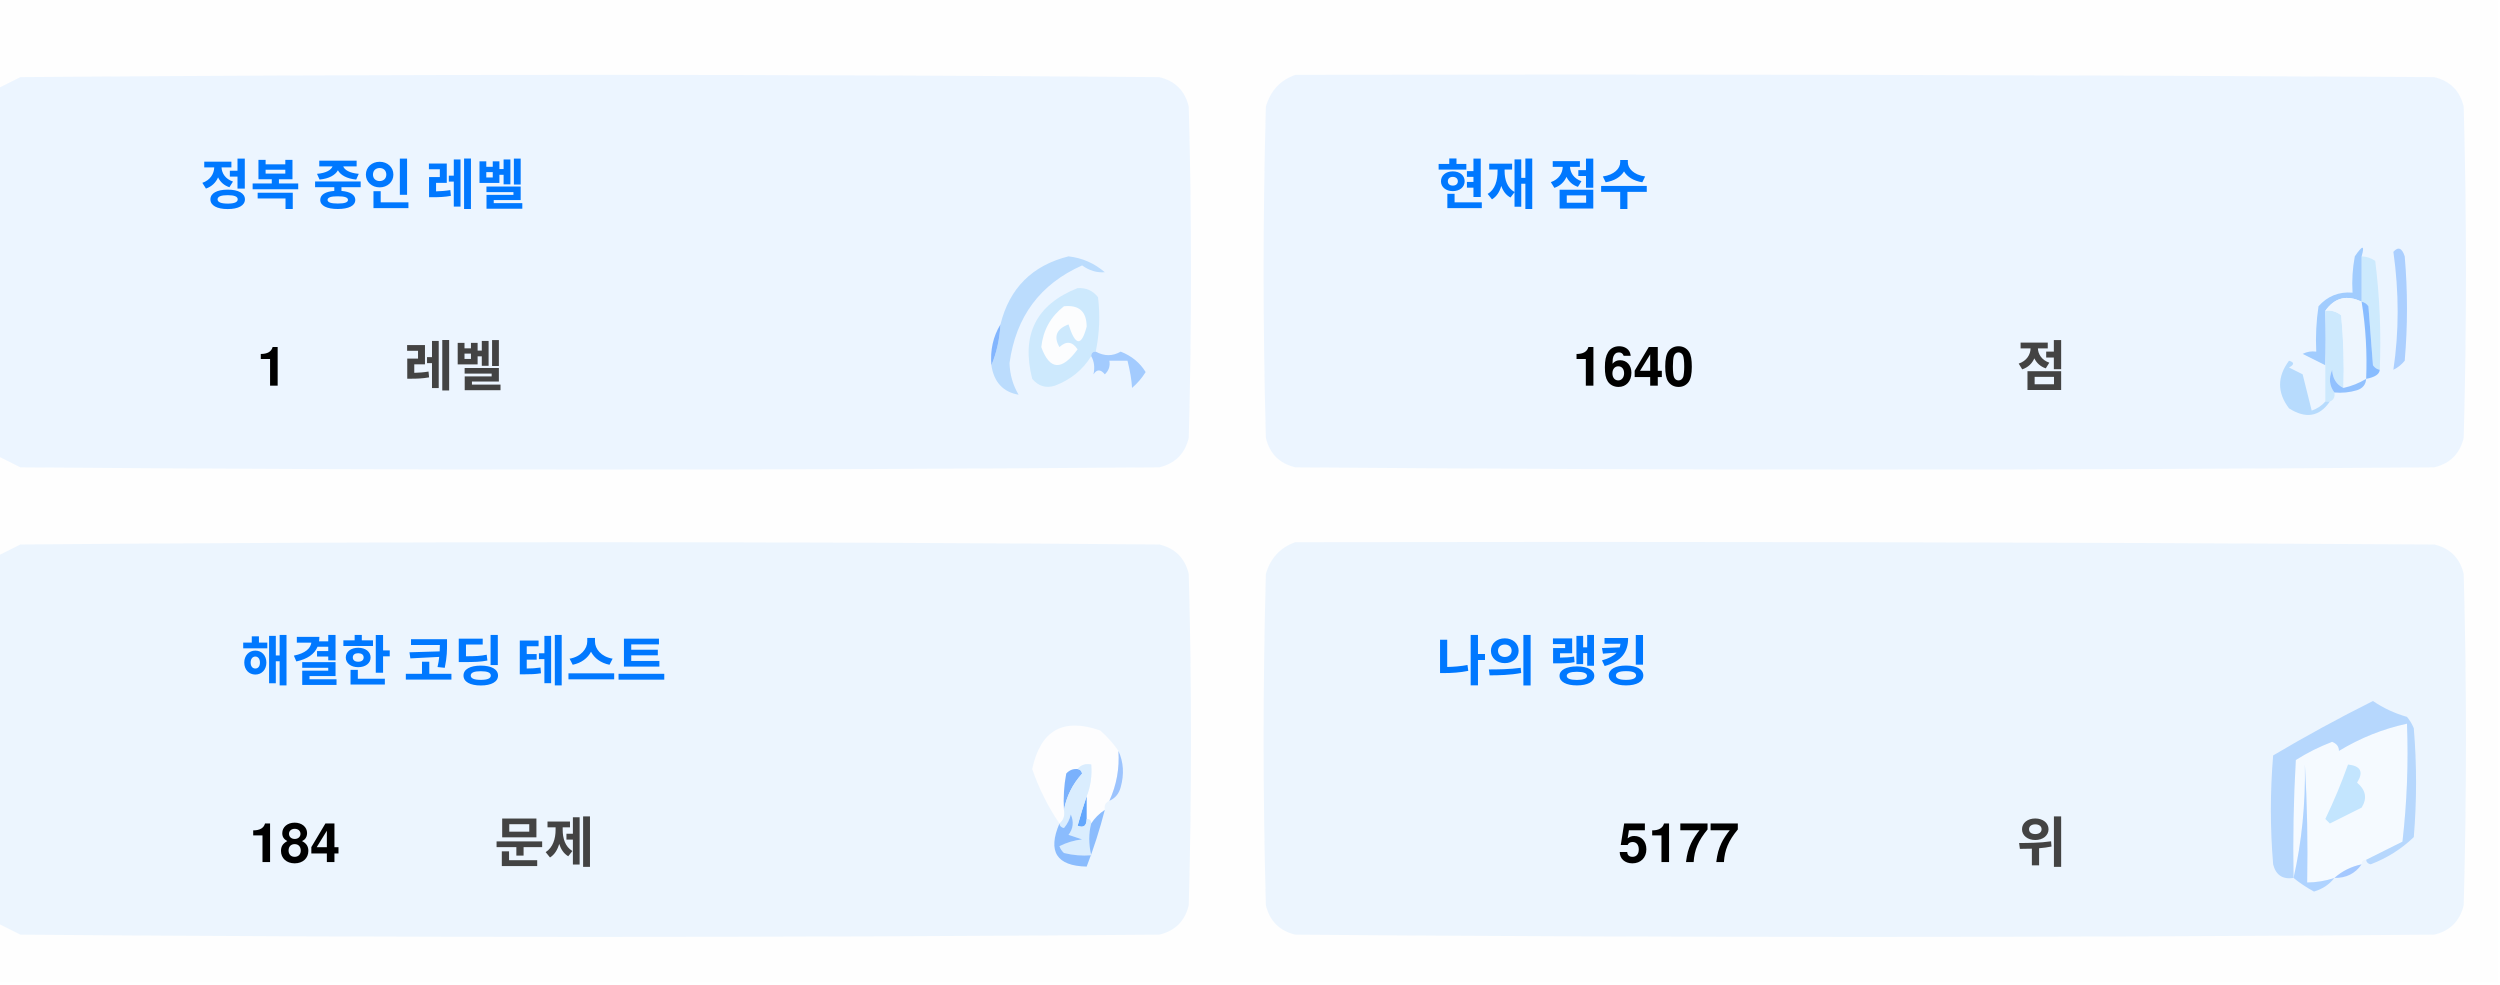
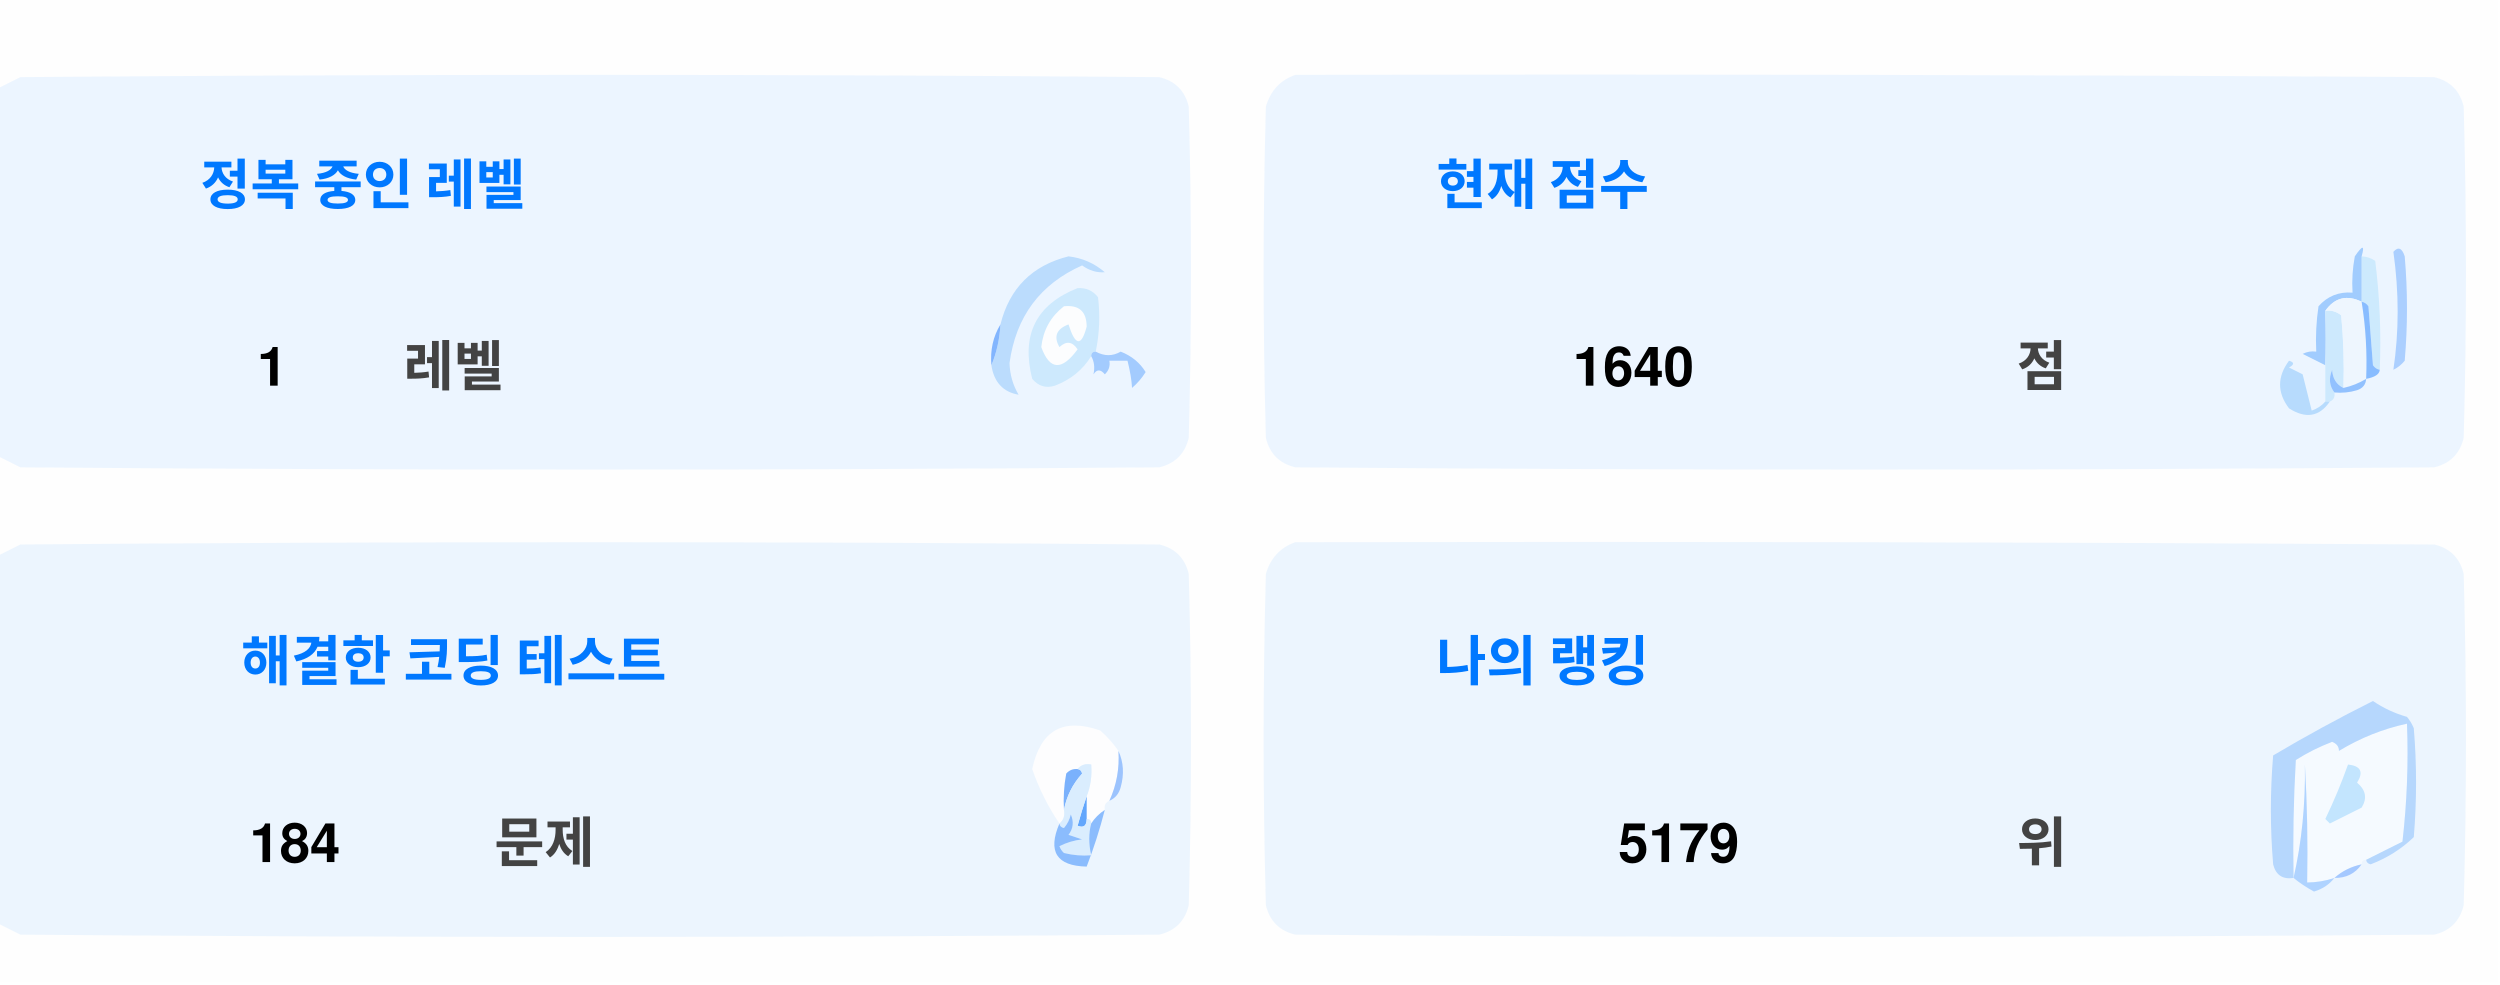
<svg xmlns="http://www.w3.org/2000/svg" version="1.1" width="551px" height="217px" style="shape-rendering:geometricPrecision; text-rendering:geometricPrecision; image-rendering:optimizeQuality; fill-rule:evenodd; clip-rule:evenodd">
  <style>.title {fill: #434343;font-size: 1rem;line-height: 1.5rem;font-weight: bold;font-family: -apple-system, BlinkMacSystemFont, Segoe UI, Helvetica, Arial, sans-serif, Apple Color Emoji, Segoe UI Emoji;}.desc {fill: #434343;font-size: 2.5rem;font-weight: bold;line-height: 1.5rem;font-family: -apple-system, BlinkMacSystemFont, Segoe UI, Helvetica, Arial, sans-serif, Apple Color Emoji, Segoe UI Emoji;}.desc-2 {fill: #434343;font-size: 1rem;font-weight: bold;line-height: 1.5rem;font-family: -apple-system, BlinkMacSystemFont, Segoe UI, Helvetica, Arial, sans-serif, Apple Color Emoji, Segoe UI Emoji;}.text, .desc {animation: twinkling 4s ease-in-out infinite;}@keyframes twinkling {40% { opacity: 1; }50% { opacity: 0.5; }60% { opacity: 1; }70% { opacity: 0.5; }80% { opacity: 1; }}</style>
  <g>
    <path style="opacity:1" fill="#fefefe" d="M -0.5,-0.5 C 183.167,-0.5 366.833,-0.5 550.5,-0.5C 550.5,71.833 550.5,144.167 550.5,216.5C 366.833,216.5 183.167,216.5 -0.5,216.5C -0.5,212.167 -0.5,207.833 -0.5,203.5C 1.14,204.32 2.807,205.153 4.5,206C 88.167,206.667 171.833,206.667 255.5,206C 259,205.167 261.167,203 262,199.5C 262.667,175.167 262.667,150.833 262,126.5C 261.167,123 259,120.833 255.5,120C 171.833,119.333 88.167,119.333 4.5,120C 2.807,120.847 1.14,121.68 -0.5,122.5C -0.5,115.167 -0.5,107.833 -0.5,100.5C 1.14,101.32 2.807,102.153 4.5,103C 88.167,103.667 171.833,103.667 255.5,103C 259,102.167 261.167,100 262,96.5C 262.667,72.167 262.667,47.833 262,23.5C 261.167,20 259,17.833 255.5,17C 171.833,16.333 88.167,16.333 4.5,17C 2.807,17.847 1.14,18.68 -0.5,19.5C -0.5,12.833 -0.5,6.167 -0.5,-0.5 Z" />
  </g>
  <g>
    <path style="opacity:1" fill="#ecf5ff" d="M -0.5,100.5 C -0.5,73.5 -0.5,46.5 -0.5,19.5C 1.14,18.68 2.807,17.847 4.5,17C 88.167,16.333 171.833,16.333 255.5,17C 259,17.833 261.167,20 262,23.5C 262.667,47.833 262.667,72.167 262,96.5C 261.167,100 259,102.167 255.5,103C 171.833,103.667 88.167,103.667 4.5,103C 2.807,102.153 1.14,101.32 -0.5,100.5 Z" />
  </g>
  <g>
    <path style="opacity:1" fill="#ecf5ff" d="M 285.5,16.5 C 369.167,16.333 452.834,16.5 536.5,17C 540,17.833 542.167,20 543,23.5C 543.667,47.833 543.667,72.167 543,96.5C 542.167,100 540,102.167 536.5,103C 452.833,103.667 369.167,103.667 285.5,103C 282,102.167 279.833,100 279,96.5C 278.333,72.167 278.333,47.833 279,23.5C 280.018,19.985 282.185,17.652 285.5,16.5 Z" />
  </g>
  <g>
    <path style="opacity:1" fill="#cdeafd" d="M 520.5,56.5 C 521.583,56.539 522.583,56.873 523.5,57.5C 524.498,65.472 524.831,73.472 524.5,81.5C 523.883,81.389 523.383,81.056 523,80.5C 522.667,76.167 522.333,71.833 522,67.5C 521.617,66.944 521.117,66.611 520.5,66.5C 520.5,63.167 520.5,59.833 520.5,56.5 Z" />
  </g>
  <g>
    <path style="opacity:1" fill="#abcfff" d="M 527.5,55.5 C 528.566,54.308 529.399,54.641 530,56.5C 530.667,64.167 530.667,71.833 530,79.5C 529.311,80.357 528.478,81.023 527.5,81.5C 528.758,73.08 528.758,64.414 527.5,55.5 Z" />
  </g>
  <g>
    <path style="opacity:1" fill="#bbdcfd" d="M 218.5,80.5 C 219.657,77.727 220.324,74.727 220.5,71.5C 222.49,63.51 227.49,58.51 235.5,56.5C 238.528,56.847 241.194,58.014 243.5,60C 241.744,60.141 240.078,59.641 238.5,58.5C 229.247,62.607 223.914,69.773 222.5,80C 222.565,82.526 223.232,84.859 224.5,87C 221.07,86.397 219.07,84.231 218.5,80.5 Z" />
  </g>
  <g>
    <path style="opacity:1" fill="#cde9fd" d="M 241.5,77.5 C 240.833,77.5 240.5,77.833 240.5,78.5C 238.628,81.529 235.961,83.695 232.5,85C 230.536,85.624 228.869,85.124 227.5,83.5C 225.021,73.791 228.354,67.124 237.5,63.5C 239.374,63.39 240.874,64.056 242,65.5C 242.497,69.524 242.331,73.524 241.5,77.5 Z" />
  </g>
  <g>
    <path style="opacity:1" fill="#fcfdfe" d="M 234.5,67.5 C 237.826,67.162 239.493,68.662 239.5,72C 238.334,76.434 237,76.267 235.5,71.5C 232.832,72.515 232.166,74.182 233.5,76.5C 235.017,75.089 236.351,75.256 237.5,77C 234.006,81.771 231.34,81.605 229.5,76.5C 229.904,72.771 231.571,69.771 234.5,67.5 Z" />
  </g>
  <g>
    <path style="opacity:1" fill="#a1ccfe" d="M 520.5,56.5 C 520.5,59.833 520.5,63.167 520.5,66.5C 517.238,64.922 514.572,65.589 512.5,68.5C 512.617,72.81 512.617,76.81 512.5,80.5C 510.86,79.68 509.193,78.847 507.5,78C 508.448,77.517 509.448,77.35 510.5,77.5C 510.335,74.15 510.502,70.817 511,67.5C 512.995,65.253 515.495,64.253 518.5,64.5C 518.336,61.813 518.503,59.146 519,56.5C 520.731,53.969 521.231,53.969 520.5,56.5 Z" />
  </g>
  <g>
    <path style="opacity:1" fill="#cde9fd" d="M 512.5,68.5 C 513.822,68.33 514.989,68.663 516,69.5C 516.499,74.823 516.666,80.156 516.5,85.5C 514.955,84.77 514.122,83.437 514,81.5C 513.22,83.387 513.387,85.054 514.5,86.5C 514.672,87.492 514.338,88.158 513.5,88.5C 513.167,88.5 512.833,88.5 512.5,88.5C 512.5,85.833 512.5,83.167 512.5,80.5C 512.617,76.81 512.617,72.81 512.5,68.5 Z" />
  </g>
  <g>
    <path style="opacity:1" fill="#eef6fe" d="M 520.5,66.5 C 521.407,72.106 521.74,77.773 521.5,83.5C 519.95,84.441 518.284,85.108 516.5,85.5C 516.666,80.156 516.499,74.823 516,69.5C 514.989,68.663 513.822,68.33 512.5,68.5C 514.572,65.589 517.238,64.922 520.5,66.5 Z" />
  </g>
  <g>
    <path style="opacity:1" fill="#88bcff" d="M 520.5,66.5 C 521.117,66.611 521.617,66.944 522,67.5C 522.333,71.833 522.667,76.167 523,80.5C 523.383,81.056 523.883,81.389 524.5,81.5C 524.445,82.469 523.445,83.136 521.5,83.5C 521.74,77.773 521.407,72.106 520.5,66.5 Z" />
  </g>
  <g>
    <path style="opacity:1" fill="#82b5fe" d="M 220.5,71.5 C 220.324,74.727 219.657,77.727 218.5,80.5C 218.215,77.171 218.882,74.171 220.5,71.5 Z" />
  </g>
  <g>
    <path style="opacity:1" fill="#a3cbfe" d="M 240.5,78.5 C 240.5,77.833 240.833,77.5 241.5,77.5C 243.391,78.536 245.224,78.536 247,77.5C 249.391,78.429 251.225,79.929 252.5,82C 251.681,83.319 250.681,84.486 249.5,85.5C 249.409,83.777 249.075,81.777 248.5,79.5C 247.167,79.5 245.833,79.5 244.5,79.5C 244.719,80.675 244.386,81.675 243.5,82.5C 242.575,81.359 241.741,81.359 241,82.5C 241.331,80.981 241.164,79.648 240.5,78.5 Z" />
  </g>
  <g>
    <path style="opacity:1" fill="#b7dbfd" d="M 512.5,88.5 C 512.833,88.5 513.167,88.5 513.5,88.5C 511.199,91.857 508.199,92.357 504.5,90C 501.872,86.535 501.872,83.035 504.5,79.5C 505.696,79.846 505.696,80.346 504.5,81C 505.5,81.5 506.5,82 507.5,82.5C 508.167,85.167 508.833,87.833 509.5,90.5C 510.739,90.058 511.739,89.391 512.5,88.5 Z" />
  </g>
  <g>
    <path style="opacity:1" fill="#92c1fe" d="M 516.5,85.5 C 518.284,85.108 519.95,84.441 521.5,83.5C 521.423,84.75 520.756,85.583 519.5,86C 517.866,86.493 516.199,86.66 514.5,86.5C 513.387,85.054 513.22,83.387 514,81.5C 514.122,83.437 514.955,84.77 516.5,85.5 Z" />
  </g>
  <g>
    <path style="opacity:1" fill="#ecf5fe" d="M -0.5,203.5 C -0.5,176.5 -0.5,149.5 -0.5,122.5C 1.14,121.68 2.807,120.847 4.5,120C 88.167,119.333 171.833,119.333 255.5,120C 259,120.833 261.167,123 262,126.5C 262.667,150.833 262.667,175.167 262,199.5C 261.167,203 259,205.167 255.5,206C 171.833,206.667 88.167,206.667 4.5,206C 2.807,205.153 1.14,204.32 -0.5,203.5 Z" />
  </g>
  <g>
    <path style="opacity:1" fill="#ecf5fe" d="M 285.5,119.5 C 369.167,119.333 452.834,119.5 536.5,120C 540,120.833 542.167,123 543,126.5C 543.667,150.833 543.667,175.167 543,199.5C 542.167,203 540,205.167 536.5,206C 452.833,206.667 369.167,206.667 285.5,206C 282,205.167 279.833,203 279,199.5C 278.333,175.167 278.333,150.833 279,126.5C 280.018,122.985 282.185,120.652 285.5,119.5 Z" />
  </g>
  <g>
    <path style="opacity:1" fill="#fdfdfe" d="M 246.5,165.5 C 246.758,169.367 246.092,173.034 244.5,176.5C 243.662,176.842 243.328,177.508 243.5,178.5C 242.272,179.306 241.272,180.306 240.5,181.5C 240.5,180.833 240.167,180.5 239.5,180.5C 239.5,178.833 239.5,177.167 239.5,175.5C 240.369,173.283 240.702,170.95 240.5,168.5C 239.209,168.263 238.209,168.596 237.5,169.5C 236.504,169.414 235.671,169.748 235,170.5C 234.503,173.146 234.336,175.813 234.5,178.5C 234.737,179.791 234.404,180.791 233.5,181.5C 230.986,177.806 228.986,173.806 227.5,169.5C 229.309,160.957 234.309,158.124 242.5,161C 244.07,162.397 245.404,163.897 246.5,165.5 Z" />
  </g>
  <g>
    <path style="opacity:1" fill="#f5faff" d="M 521.5,189.5 C 520.833,189.5 520.5,189.833 520.5,190.5C 518.181,190.992 516.181,191.992 514.5,193.5C 512.565,194.15 510.565,194.483 508.5,194.5C 508.666,185.827 508.5,177.16 508,168.5C 508.141,177.227 507.308,185.56 505.5,193.5C 505.334,184.827 505.5,176.16 506,167.5C 508.527,165.903 511.194,164.57 514,163.5C 515.011,163.892 515.511,164.559 515.5,165.5C 520.21,162.641 525.21,160.641 530.5,159.5C 530.831,168.192 530.498,176.859 529.5,185.5C 526.807,186.847 524.14,188.18 521.5,189.5 Z" />
  </g>
  <g>
    <path style="opacity:1" fill="#b6d7fd" d="M 521.5,189.5 C 524.14,188.18 526.807,186.847 529.5,185.5C 530.498,176.859 530.831,168.192 530.5,159.5C 525.21,160.641 520.21,162.641 515.5,165.5C 515.511,164.559 515.011,163.892 514,163.5C 511.194,164.57 508.527,165.903 506,167.5C 505.5,176.16 505.334,184.827 505.5,193.5C 503.089,193.863 501.589,192.863 501,190.5C 500.333,182.5 500.333,174.5 501,166.5C 508.173,162.246 515.507,158.246 523,154.5C 525.304,156.068 527.804,157.235 530.5,158C 531.126,158.75 531.626,159.584 532,160.5C 532.667,168.5 532.667,176.5 532,184.5C 529.292,187.111 526.125,189.111 522.5,190.5C 521.893,190.376 521.56,190.043 521.5,189.5 Z" />
  </g>
  <g>
    <path style="opacity:1" fill="#c3e5fe" d="M 517.5,168.5 C 520.317,168.801 520.984,170.134 519.5,172.5C 521.439,174.122 521.772,175.956 520.5,178C 518.167,179.167 515.833,180.333 513.5,181.5C 513.167,181.167 512.833,180.833 512.5,180.5C 514.414,176.515 516.081,172.515 517.5,168.5 Z" />
  </g>
  <g>
    <path style="opacity:1" fill="#7ab1fc" d="M 237.5,169.5 C 238.043,169.56 238.376,169.893 238.5,170.5C 236.395,172.836 235.062,175.503 234.5,178.5C 234.336,175.813 234.503,173.146 235,170.5C 235.671,169.748 236.504,169.414 237.5,169.5 Z" />
  </g>
  <g>
    <path style="opacity:1" fill="#afd3ff" d="M 514.5,193.5 C 513.378,194.947 511.878,195.947 510,196.5C 508.348,195.601 506.848,194.601 505.5,193.5C 507.308,185.56 508.141,177.227 508,168.5C 508.5,177.16 508.666,185.827 508.5,194.5C 510.565,194.483 512.565,194.15 514.5,193.5 Z" />
  </g>
  <g>
    <path style="opacity:1" fill="#9cc3fd" d="M 246.5,165.5 C 247.634,167.966 247.801,170.633 247,173.5C 246.623,174.942 245.79,175.942 244.5,176.5C 246.092,173.034 246.758,169.367 246.5,165.5 Z" />
  </g>
  <g>
    <path style="opacity:1" fill="#62a6fc" d="M 239.5,175.5 C 239.5,177.167 239.5,178.833 239.5,180.5C 239.483,182.028 238.816,182.528 237.5,182C 238.117,179.723 238.784,177.556 239.5,175.5 Z" />
  </g>
  <g>
    <path style="opacity:1" fill="#daedfe" d="M 237.5,169.5 C 238.209,168.596 239.209,168.263 240.5,168.5C 240.702,170.95 240.369,173.283 239.5,175.5C 238.784,177.556 238.117,179.723 237.5,182C 238.816,182.528 239.483,182.028 239.5,180.5C 240.167,180.5 240.5,180.833 240.5,181.5C 239.918,183.669 239.918,186.002 240.5,188.5C 238.473,188.662 236.473,188.495 234.5,188C 234.043,187.586 233.709,187.086 233.5,186.5C 235.078,185.702 236.744,185.202 238.5,185C 237.5,184.667 236.5,184.333 235.5,184C 236.554,182.612 236.72,181.112 236,179.5C 235.751,180.624 235.251,181.624 234.5,182.5C 233.893,182.376 233.56,182.043 233.5,181.5C 234.404,180.791 234.737,179.791 234.5,178.5C 235.062,175.503 236.395,172.836 238.5,170.5C 238.376,169.893 238.043,169.56 237.5,169.5 Z" />
  </g>
  <g>
    <path style="opacity:1" fill="#8bbcfd" d="M 243.5,178.5 C 242.395,182.803 241.062,186.969 239.5,191C 232.857,190.847 230.857,187.68 233.5,181.5C 233.56,182.043 233.893,182.376 234.5,182.5C 235.251,181.624 235.751,180.624 236,179.5C 236.72,181.112 236.554,182.612 235.5,184C 236.5,184.333 237.5,184.667 238.5,185C 236.744,185.202 235.078,185.702 233.5,186.5C 233.709,187.086 234.043,187.586 234.5,188C 236.473,188.495 238.473,188.662 240.5,188.5C 239.918,186.002 239.918,183.669 240.5,181.5C 241.272,180.306 242.272,179.306 243.5,178.5 Z" />
  </g>
  <g>
    <path style="opacity:1" fill="#a4c8ff" d="M 520.5,190.5 C 519.089,192.539 517.089,193.539 514.5,193.5C 516.181,191.992 518.181,190.992 520.5,190.5 Z" />
  </g>
  <text text-anchor="middle" x="80" y="45" class="title" style="fill:#0078ff;" stroke="#none" stroke-width="1">정복 중인 레벨</text>
  <text text-anchor="middle" x="60" y="85" class="desc" style="fill:#000000;" stroke="#none" stroke-width="1">1</text>
  <text text-anchor="middle" x="100" y="85" class="desc-2" style="fill:#434343;" stroke="#none" stroke-width="1">레벨</text>
  <text text-anchor="middle" x="340" y="45" class="title" style="fill:#0078ff;" stroke="#none" stroke-width="1">현재 점수</text>
  <text text-anchor="middle" x="360" y="85" class="desc" style="fill:#000000;" stroke="#none" stroke-width="1">1640</text>
  <text text-anchor="middle" x="450" y="85" class="desc-2" style="fill:#434343;" stroke="#none" stroke-width="1">점</text>
  <text text-anchor="middle" x="100" y="150" class="title" style="fill:#0078ff;" stroke="#none" stroke-width="1">해결한 코딩 테스트</text>
  <text text-anchor="middle" x="65" y="190" class="desc" style="fill:#000000;" stroke="#none" stroke-width="1">184</text>
  <text text-anchor="middle" x="120" y="190" class="desc-2" style="fill:#434343;" stroke="#none" stroke-width="1">문제</text>
  <text text-anchor="middle" x="340" y="150" class="title" style="fill:#0078ff;" stroke="#none" stroke-width="1">나의 랭킹</text>
-   <text text-anchor="middle" x="370" y="190" class="desc" style="fill:#000000;" stroke="#none" stroke-width="1">5177</text>
+   <text text-anchor="middle" x="370" y="190" class="desc" style="fill:#000000;" stroke="#none" stroke-width="1">5179</text>
  <text text-anchor="middle" x="450" y="190" class="desc-2" style="fill:#434343;" stroke="#none" stroke-width="1">위</text>
</svg>
